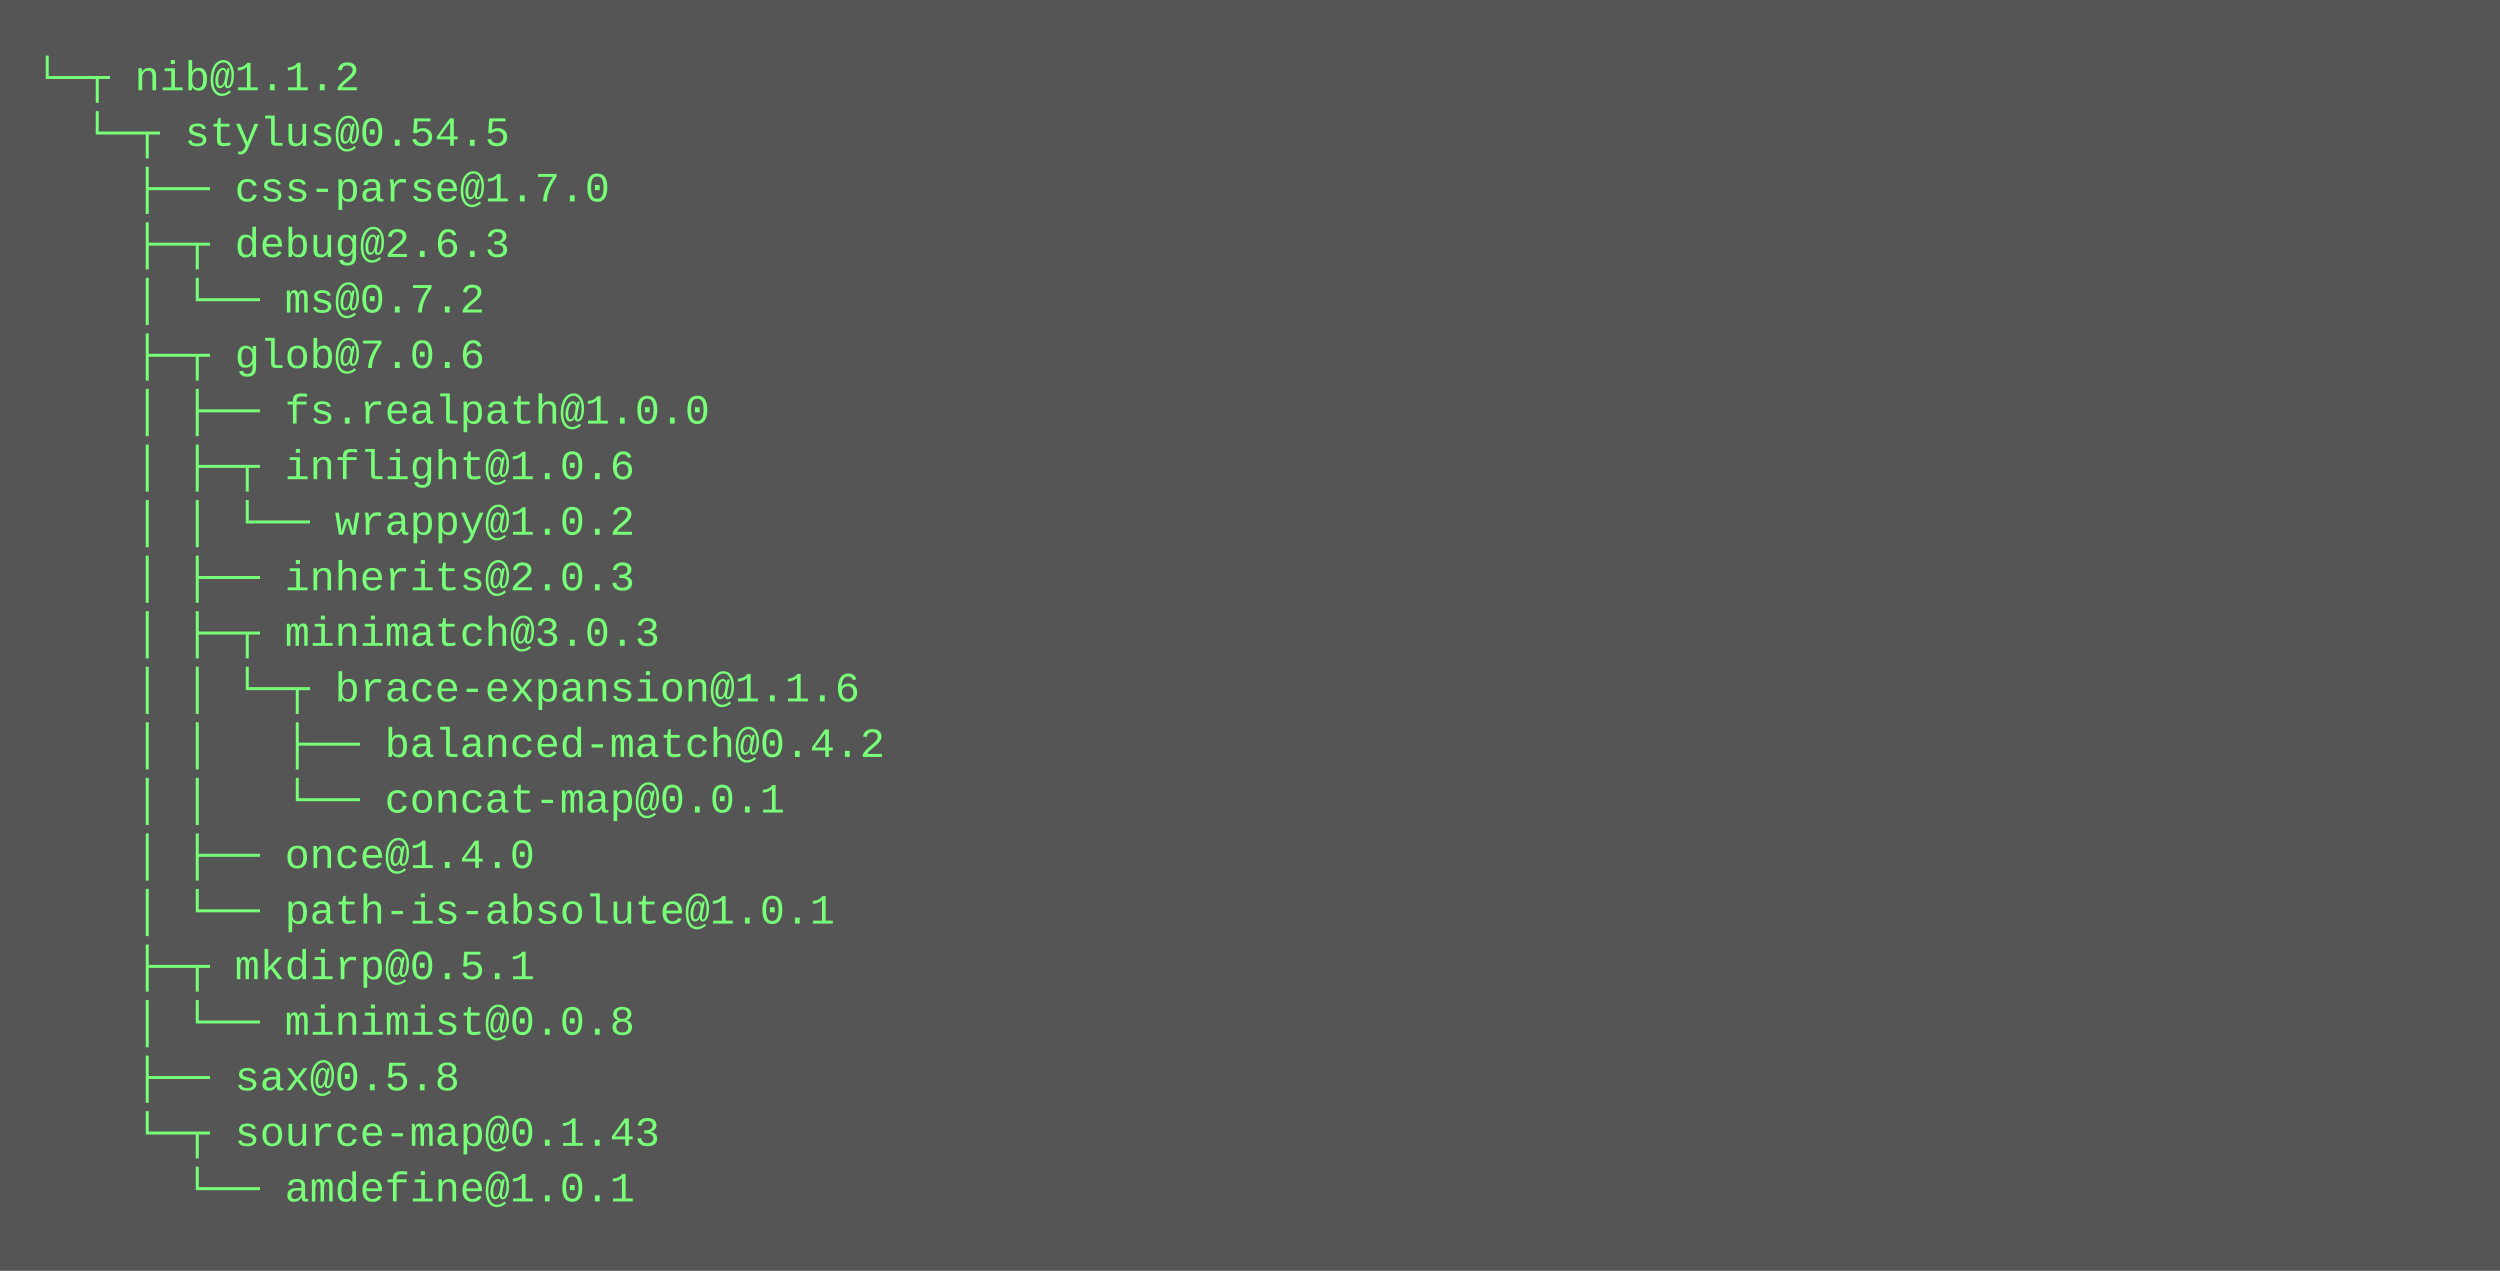
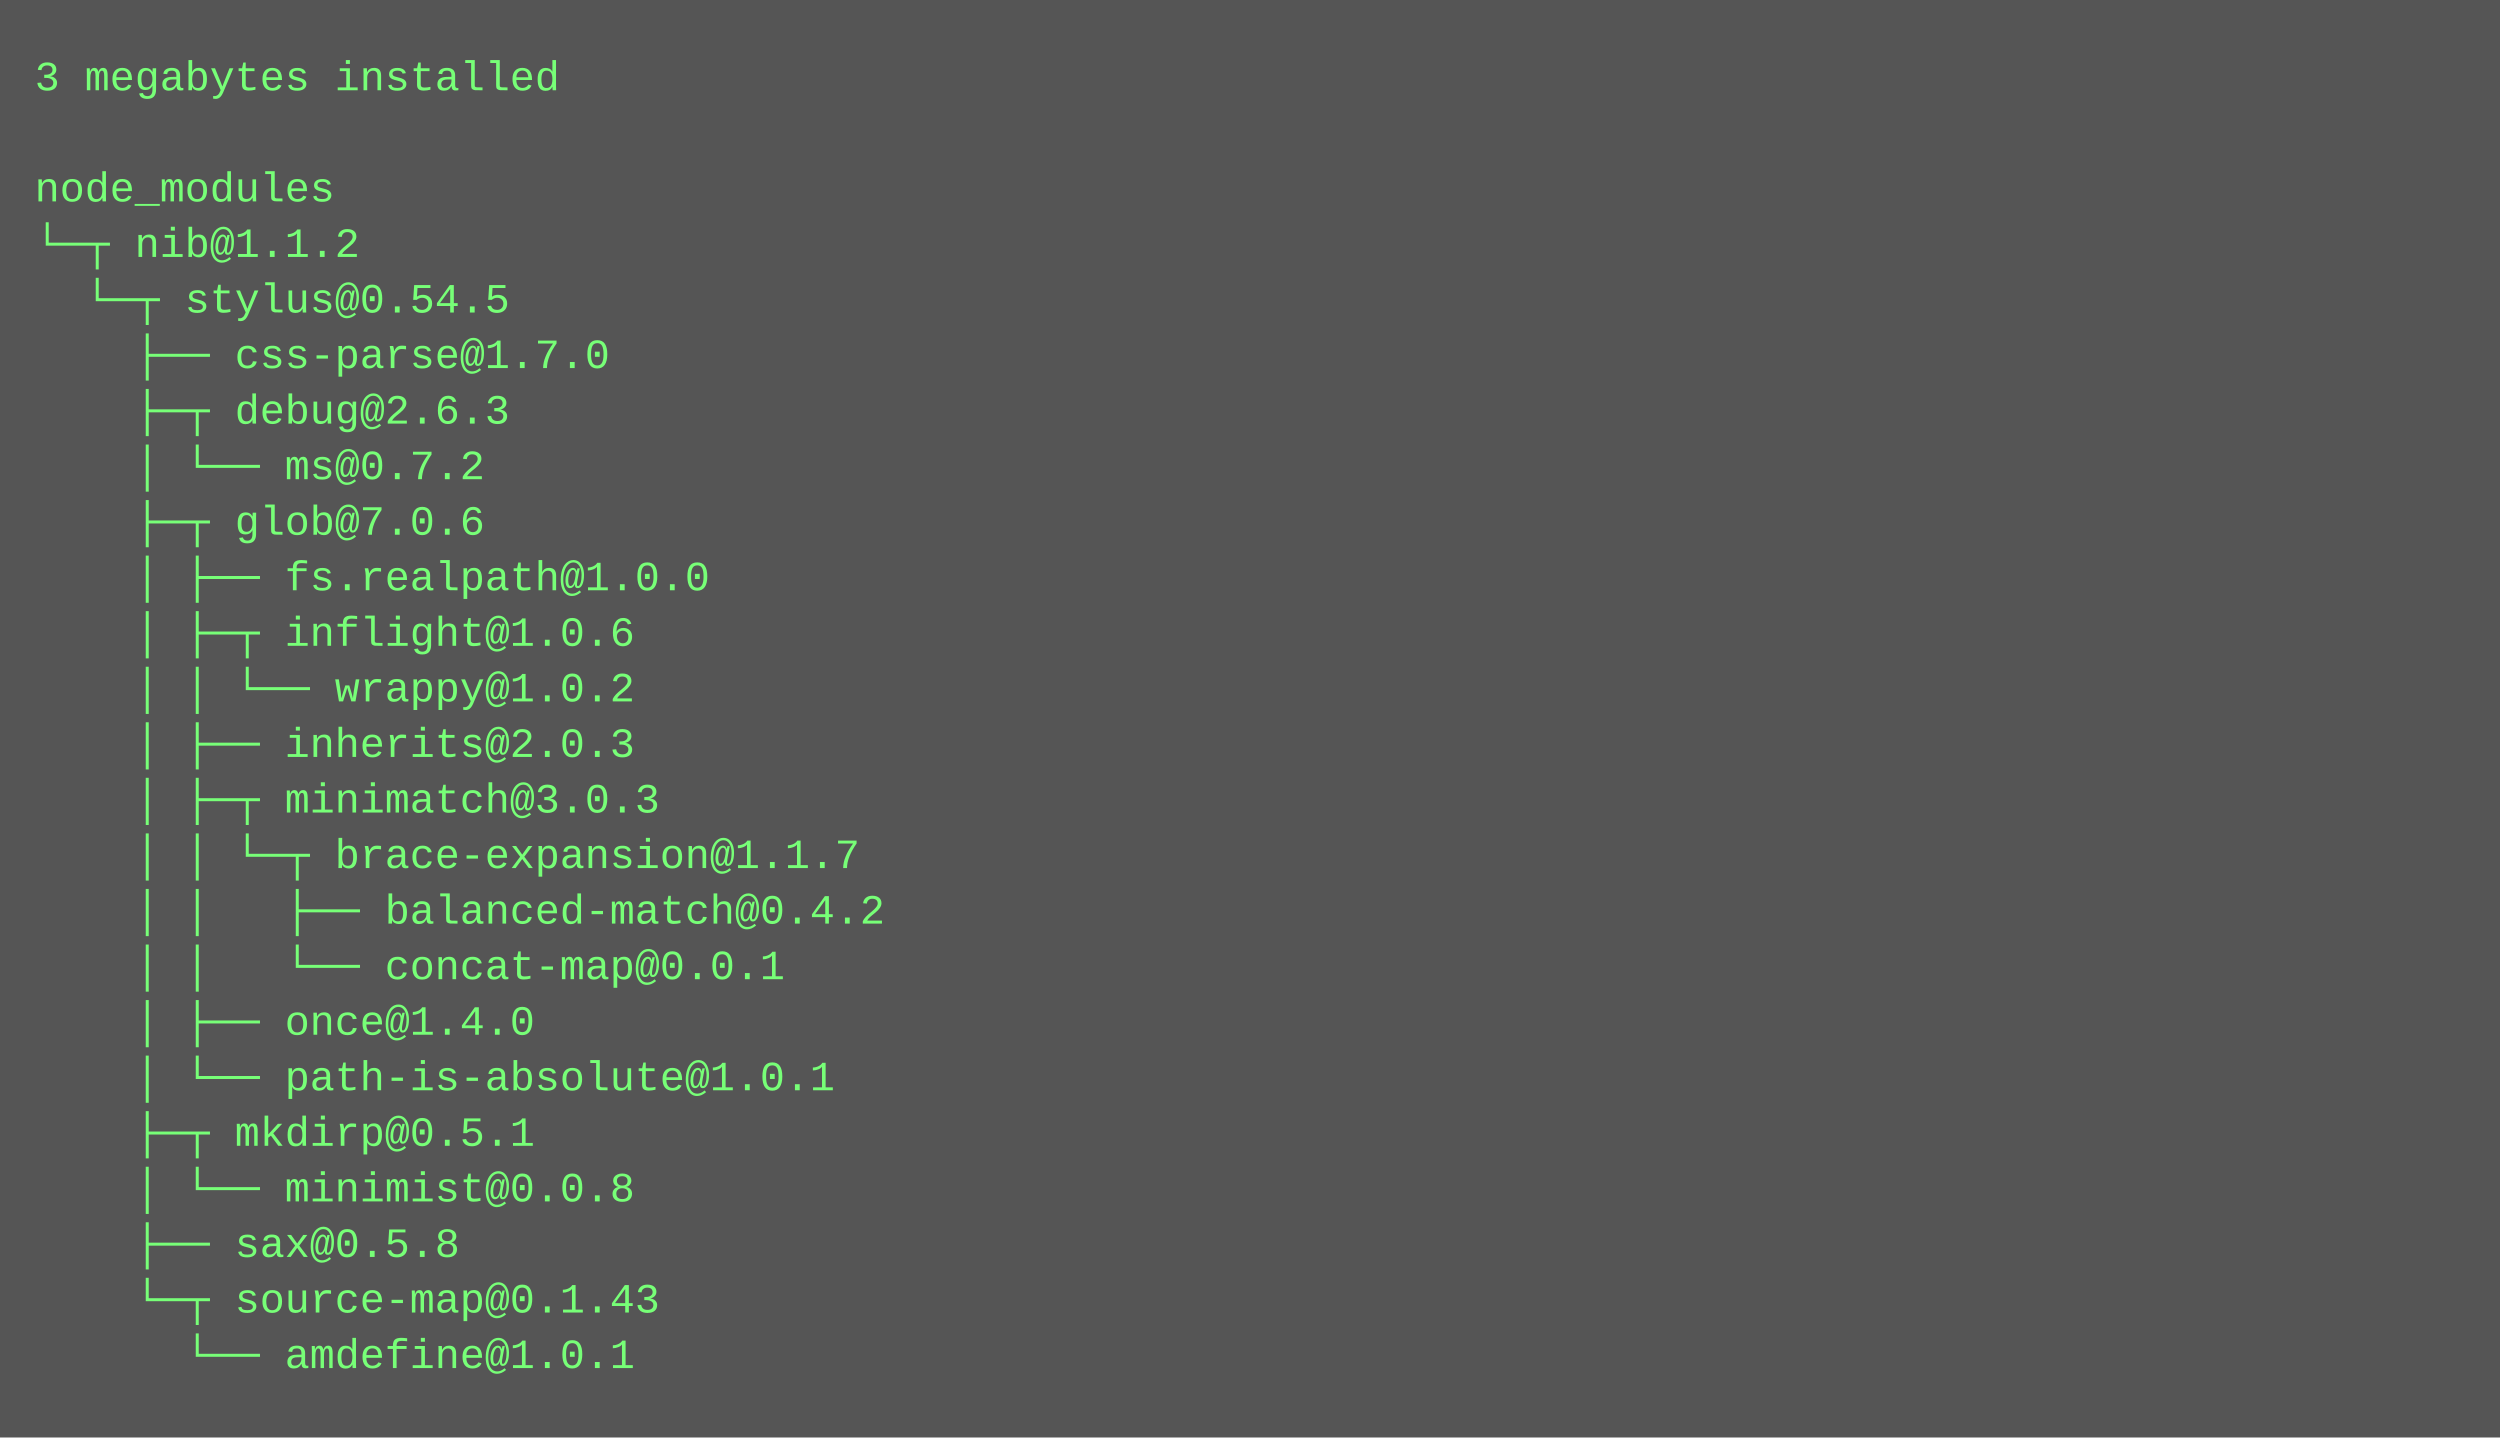
- <svg xmlns="http://www.w3.org/2000/svg" height="366" width="720">
-   <rect height="366" fill="#555" width="720" />
+ <svg xmlns="http://www.w3.org/2000/svg" height="414" width="720">
+   <rect height="414" fill="#555" width="720" />
  <text fill="#7f7" font-family="Courier New" font-size="12" xml:space="preserve">
-     <tspan x="10" y="26">└─┬ nib@1.1.2 </tspan>
-     <tspan x="10" y="42">  └─┬ stylus@0.54.5 </tspan>
-     <tspan x="10" y="58">    ├── css-parse@1.7.0 </tspan>
-     <tspan x="10" y="74">    ├─┬ debug@2.6.3 </tspan>
-     <tspan x="10" y="90">    │ └── ms@0.7.2 </tspan>
-     <tspan x="10" y="106">    ├─┬ glob@7.0.6 </tspan>
-     <tspan x="10" y="122">    │ ├── fs.realpath@1.0.0 </tspan>
-     <tspan x="10" y="138">    │ ├─┬ inflight@1.0.6 </tspan>
-     <tspan x="10" y="154">    │ │ └── wrappy@1.0.2 </tspan>
-     <tspan x="10" y="170">    │ ├── inherits@2.0.3 </tspan>
-     <tspan x="10" y="186">    │ ├─┬ minimatch@3.0.3 </tspan>
-     <tspan x="10" y="202">    │ │ └─┬ brace-expansion@1.1.6 </tspan>
-     <tspan x="10" y="218">    │ │   ├── balanced-match@0.4.2 </tspan>
-     <tspan x="10" y="234">    │ │   └── concat-map@0.0.1 </tspan>
-     <tspan x="10" y="250">    │ ├── once@1.4.0 </tspan>
-     <tspan x="10" y="266">    │ └── path-is-absolute@1.0.1 </tspan>
-     <tspan x="10" y="282">    ├─┬ mkdirp@0.5.1 </tspan>
-     <tspan x="10" y="298">    │ └── minimist@0.0.8 </tspan>
-     <tspan x="10" y="314">    ├── sax@0.5.8 </tspan>
-     <tspan x="10" y="330">    └─┬ source-map@0.1.43 </tspan>
-     <tspan x="10" y="346">      └── amdefine@1.0.1</tspan>
+     <tspan x="10" y="26">3 megabytes installed</tspan>
+     <tspan x="10" y="42" />
+     <tspan x="10" y="58">node_modules</tspan>
+     <tspan x="10" y="74">└─┬ nib@1.1.2 </tspan>
+     <tspan x="10" y="90">  └─┬ stylus@0.54.5 </tspan>
+     <tspan x="10" y="106">    ├── css-parse@1.7.0 </tspan>
+     <tspan x="10" y="122">    ├─┬ debug@2.6.3 </tspan>
+     <tspan x="10" y="138">    │ └── ms@0.7.2 </tspan>
+     <tspan x="10" y="154">    ├─┬ glob@7.0.6 </tspan>
+     <tspan x="10" y="170">    │ ├── fs.realpath@1.0.0 </tspan>
+     <tspan x="10" y="186">    │ ├─┬ inflight@1.0.6 </tspan>
+     <tspan x="10" y="202">    │ │ └── wrappy@1.0.2 </tspan>
+     <tspan x="10" y="218">    │ ├── inherits@2.0.3 </tspan>
+     <tspan x="10" y="234">    │ ├─┬ minimatch@3.0.3 </tspan>
+     <tspan x="10" y="250">    │ │ └─┬ brace-expansion@1.1.7 </tspan>
+     <tspan x="10" y="266">    │ │   ├── balanced-match@0.4.2 </tspan>
+     <tspan x="10" y="282">    │ │   └── concat-map@0.0.1 </tspan>
+     <tspan x="10" y="298">    │ ├── once@1.4.0 </tspan>
+     <tspan x="10" y="314">    │ └── path-is-absolute@1.0.1 </tspan>
+     <tspan x="10" y="330">    ├─┬ mkdirp@0.5.1 </tspan>
+     <tspan x="10" y="346">    │ └── minimist@0.0.8 </tspan>
+     <tspan x="10" y="362">    ├── sax@0.5.8 </tspan>
+     <tspan x="10" y="378">    └─┬ source-map@0.1.43 </tspan>
+     <tspan x="10" y="394">      └── amdefine@1.0.1</tspan>
  </text>
</svg>
